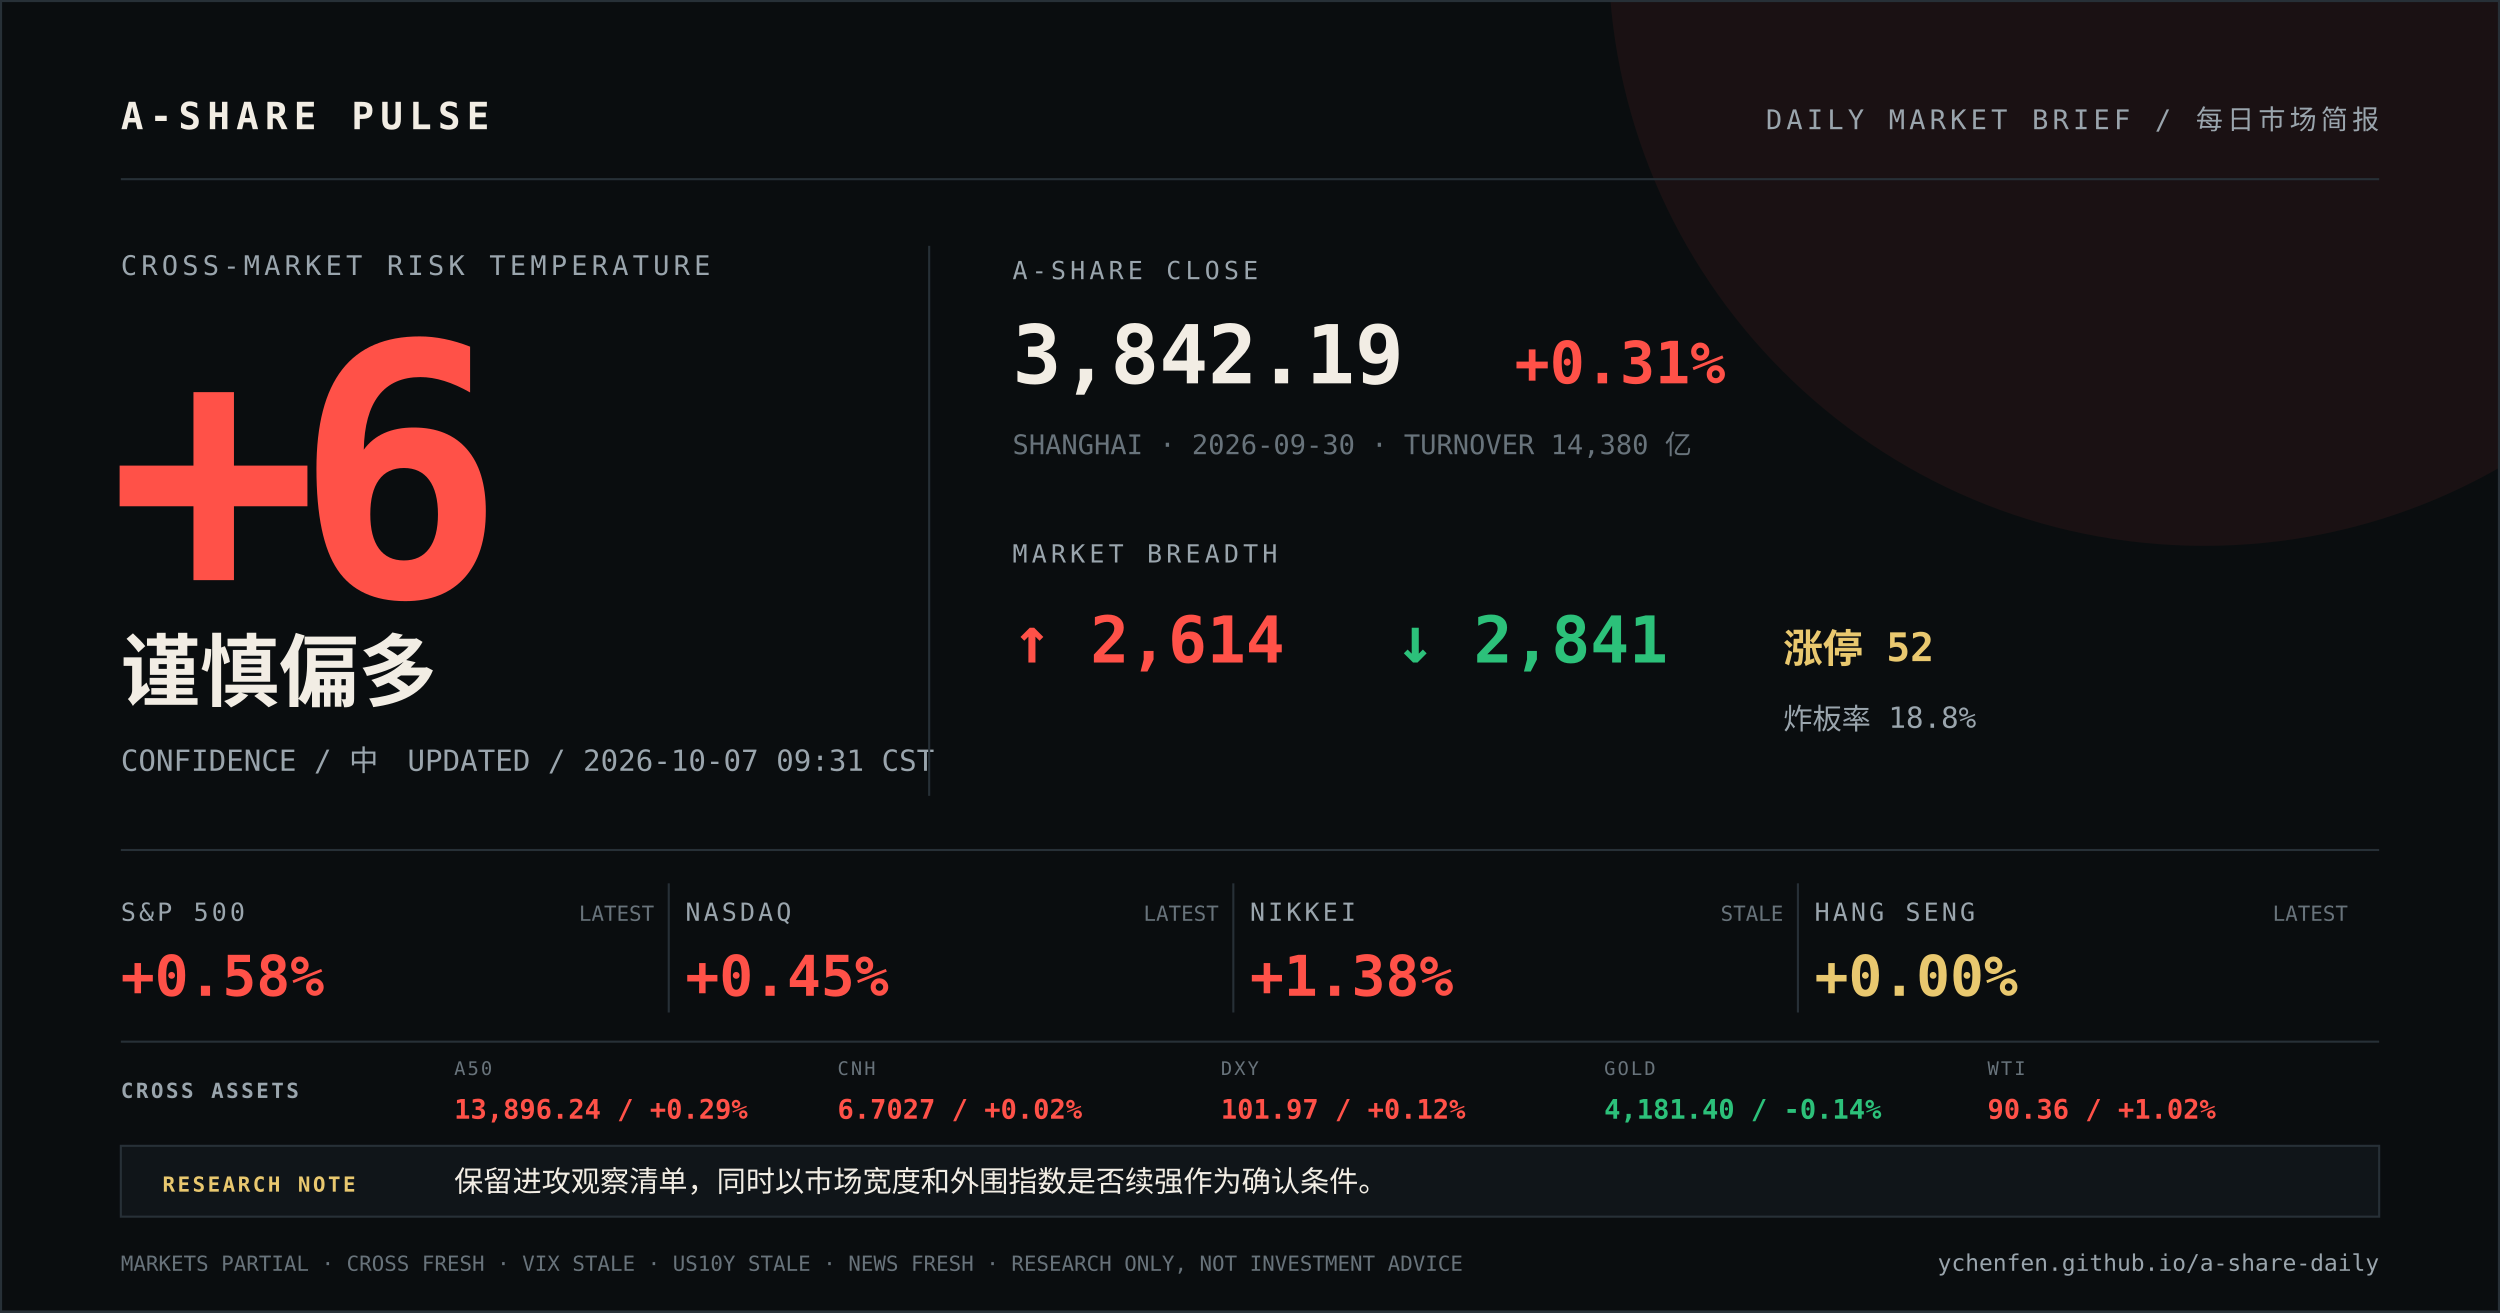
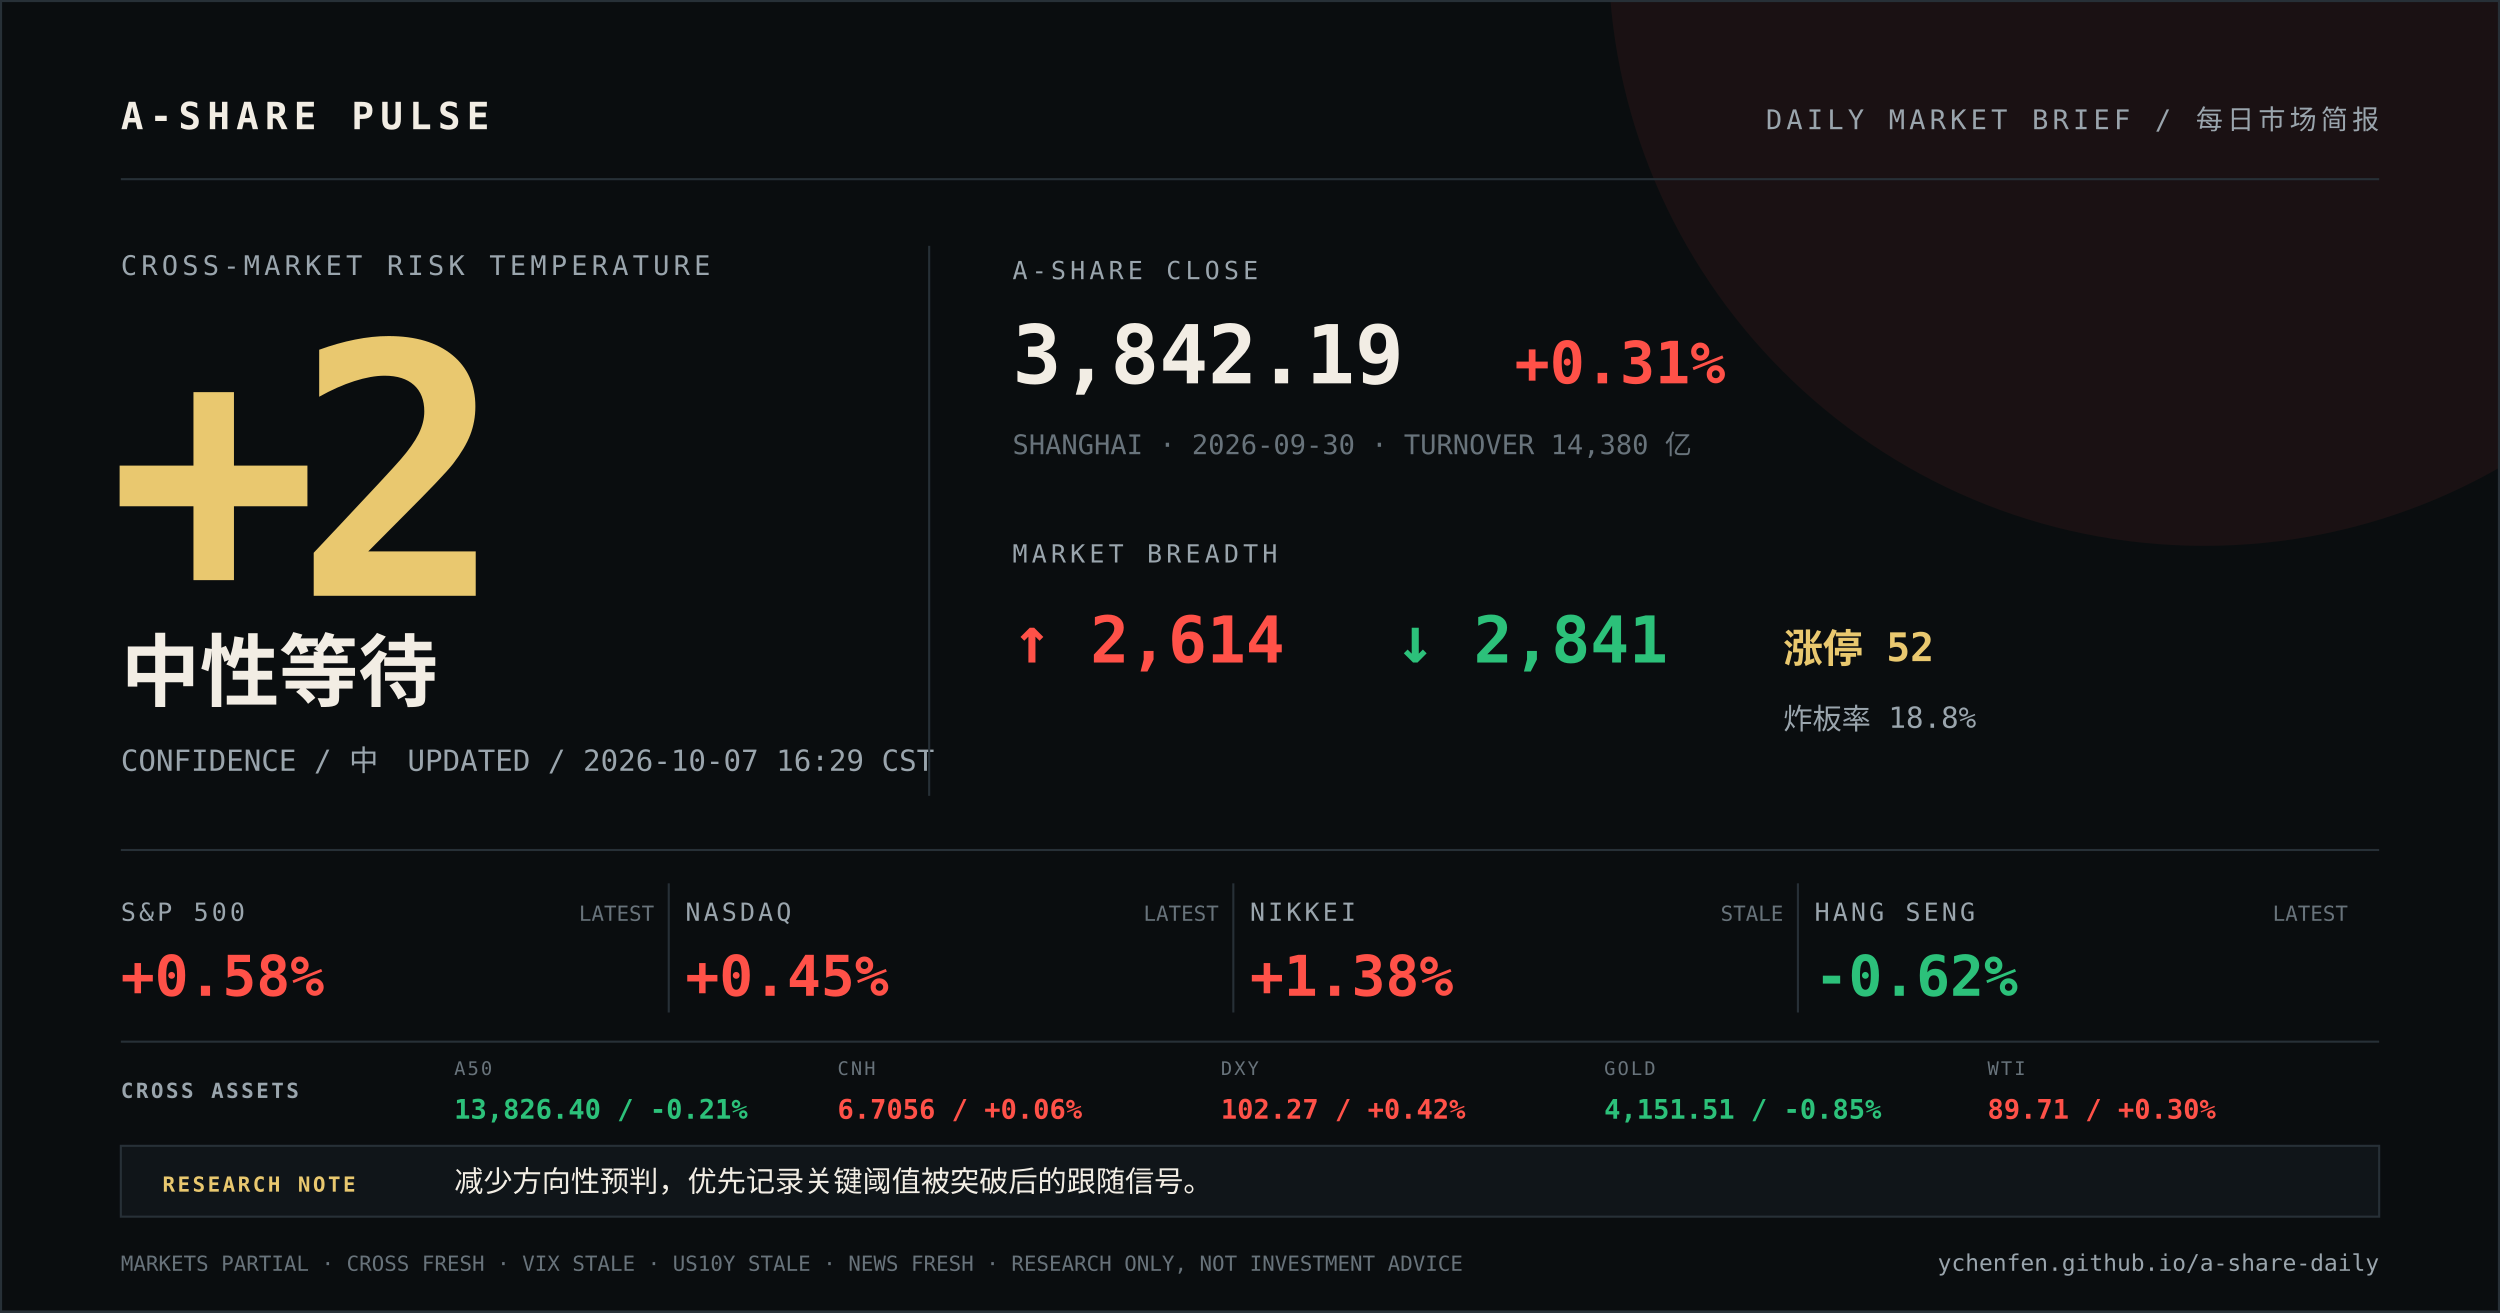
<svg xmlns="http://www.w3.org/2000/svg" width="1200" height="630" viewBox="0 0 1200 630">
  <rect width="1200" height="630" fill="#0a0d0f" />
  <circle cx="1058" cy="-24" r="286" fill="#ff5148" opacity="0.07" />
  <path d="M0 0H1200V630H0Z" fill="none" stroke="#273037" stroke-width="2" />
  <g font-family="DIN Alternate, SFMono-Regular, Menlo, monospace">
    <text x="58" y="62" fill="#f2ede4" font-size="18" font-weight="700" letter-spacing="3">A-SHARE PULSE</text>
    <text x="1142" y="62" fill="#9aa5ad" font-size="13" text-anchor="end" letter-spacing="2">DAILY MARKET BRIEF / 每日市场简报</text>
    <line x1="58" y1="86" x2="1142" y2="86" stroke="#273037" />
    <text x="58" y="132" fill="#9aa5ad" font-size="13" letter-spacing="2">CROSS-MARKET RISK TEMPERATURE</text>
-     <text x="52" y="286" fill="#ff5148" font-size="168" font-weight="800" letter-spacing="-12">+6</text>
-     <text x="58" y="336" fill="#f2ede4" font-size="38" font-weight="700">谨慎偏多</text>
-     <text x="58" y="370" fill="#9aa5ad" font-size="14">CONFIDENCE / 中　UPDATED / 2026-10-07 09:31 CST</text>
+     <text x="52" y="286" fill="#e9c86f" font-size="168" font-weight="800" letter-spacing="-12">+2</text>
+     <text x="58" y="336" fill="#f2ede4" font-size="38" font-weight="700">中性等待</text>
+     <text x="58" y="370" fill="#9aa5ad" font-size="14">CONFIDENCE / 中　UPDATED / 2026-10-07 16:29 CST</text>
    <line x1="446" y1="118" x2="446" y2="382" stroke="#273037" />
    <text x="486" y="134" fill="#9aa5ad" font-size="12" letter-spacing="2">A-SHARE CLOSE</text>
    <text x="486" y="184" fill="#f2ede4" font-size="39" font-weight="700">3,842.19</text>
    <text x="727" y="184" fill="#ff5148" font-size="28" font-weight="700">+0.31%</text>
    <text x="486" y="218" fill="#68737b" font-size="13">SHANGHAI · 2026-09-30 · TURNOVER 14,380 亿</text>
    <text x="486" y="270" fill="#9aa5ad" font-size="12" letter-spacing="2">MARKET BREADTH</text>
    <text x="486" y="318" fill="#ff5148" font-size="31" font-weight="700">↑ 2,614</text>
    <text x="670" y="318" fill="#2cc17a" font-size="31" font-weight="700">↓ 2,841</text>
    <text x="856" y="318" fill="#e9c86f" font-size="19" font-weight="700">涨停 52</text>
    <text x="856" y="350" fill="#9aa5ad" font-size="14">炸板率 18.8%</text>
    <line x1="58" y1="408" x2="1142" y2="408" stroke="#273037" />
    <text x="58" y="442" fill="#9aa5ad" font-size="12" letter-spacing="1.5">S&amp;P 500</text>
    <text x="58" y="478" fill="#ff5148" font-size="27" font-weight="700">+0.58%</text>
    <text x="314" y="442" fill="#68737b" font-size="10" text-anchor="end">LATEST</text>
    <line x1="321" y1="424" x2="321" y2="486" stroke="#273037" />
    <text x="329" y="442" fill="#9aa5ad" font-size="12" letter-spacing="1.5">NASDAQ</text>
    <text x="329" y="478" fill="#ff5148" font-size="27" font-weight="700">+0.45%</text>
    <text x="585" y="442" fill="#68737b" font-size="10" text-anchor="end">LATEST</text>
    <line x1="592" y1="424" x2="592" y2="486" stroke="#273037" />
    <text x="600" y="442" fill="#9aa5ad" font-size="12" letter-spacing="1.5">NIKKEI</text>
    <text x="600" y="478" fill="#ff5148" font-size="27" font-weight="700">+1.38%</text>
    <text x="856" y="442" fill="#68737b" font-size="10" text-anchor="end">STALE</text>
    <line x1="863" y1="424" x2="863" y2="486" stroke="#273037" />
    <text x="871" y="442" fill="#9aa5ad" font-size="12" letter-spacing="1.5">HANG SENG</text>
-     <text x="871" y="478" fill="#e9c86f" font-size="27" font-weight="700">+0.00%</text>
+     <text x="871" y="478" fill="#2cc17a" font-size="27" font-weight="700">-0.62%</text>
    <text x="1127" y="442" fill="#68737b" font-size="10" text-anchor="end">LATEST</text>
    <line x1="58" y1="500" x2="1142" y2="500" stroke="#273037" />
    <text x="58" y="527" fill="#9aa5ad" font-size="10" font-weight="700" letter-spacing="1.2">CROSS ASSETS</text>
    <text x="218" y="516" fill="#68737b" font-size="9" letter-spacing="1">A50</text>
-     <text x="218" y="537" fill="#ff5148" font-size="13" font-weight="700">13,896.24 / +0.29%</text>
+     <text x="218" y="537" fill="#2cc17a" font-size="13" font-weight="700">13,826.40 / -0.21%</text>
    <text x="402" y="516" fill="#68737b" font-size="9" letter-spacing="1">CNH</text>
-     <text x="402" y="537" fill="#ff5148" font-size="13" font-weight="700">6.7027 / +0.02%</text>
+     <text x="402" y="537" fill="#ff5148" font-size="13" font-weight="700">6.7056 / +0.06%</text>
    <text x="586" y="516" fill="#68737b" font-size="9" letter-spacing="1">DXY</text>
-     <text x="586" y="537" fill="#ff5148" font-size="13" font-weight="700">101.97 / +0.12%</text>
+     <text x="586" y="537" fill="#ff5148" font-size="13" font-weight="700">102.27 / +0.42%</text>
    <text x="770" y="516" fill="#68737b" font-size="9" letter-spacing="1">GOLD</text>
-     <text x="770" y="537" fill="#2cc17a" font-size="13" font-weight="700">4,181.40 / -0.14%</text>
+     <text x="770" y="537" fill="#2cc17a" font-size="13" font-weight="700">4,151.51 / -0.85%</text>
    <text x="954" y="516" fill="#68737b" font-size="9" letter-spacing="1">WTI</text>
-     <text x="954" y="537" fill="#ff5148" font-size="13" font-weight="700">90.36 / +1.02%</text>
+     <text x="954" y="537" fill="#ff5148" font-size="13" font-weight="700">89.71 / +0.30%</text>
    <rect x="58" y="550" width="1084" height="34" fill="#101519" stroke="#273037" />
    <text x="78" y="572" fill="#e9c86f" font-size="10" font-weight="700" letter-spacing="1.2">RESEARCH NOTE</text>
-     <text x="218" y="572" fill="#f2ede4" font-size="14">保留进攻观察清单，同时以市场宽度和外围指数是否续强作为确认条件。</text>
+     <text x="218" y="572" fill="#f2ede4" font-size="14">减少方向性预判，优先记录关键阈值被突破后的跟随信号。</text>
    <text x="58" y="610" fill="#68737b" font-size="10">MARKETS PARTIAL · CROSS FRESH · VIX STALE · US10Y STALE · NEWS FRESH · RESEARCH ONLY, NOT INVESTMENT ADVICE</text>
    <text x="1142" y="610" fill="#9aa5ad" font-size="11" text-anchor="end">ychenfen.github.io/a-share-daily</text>
  </g>
</svg>
